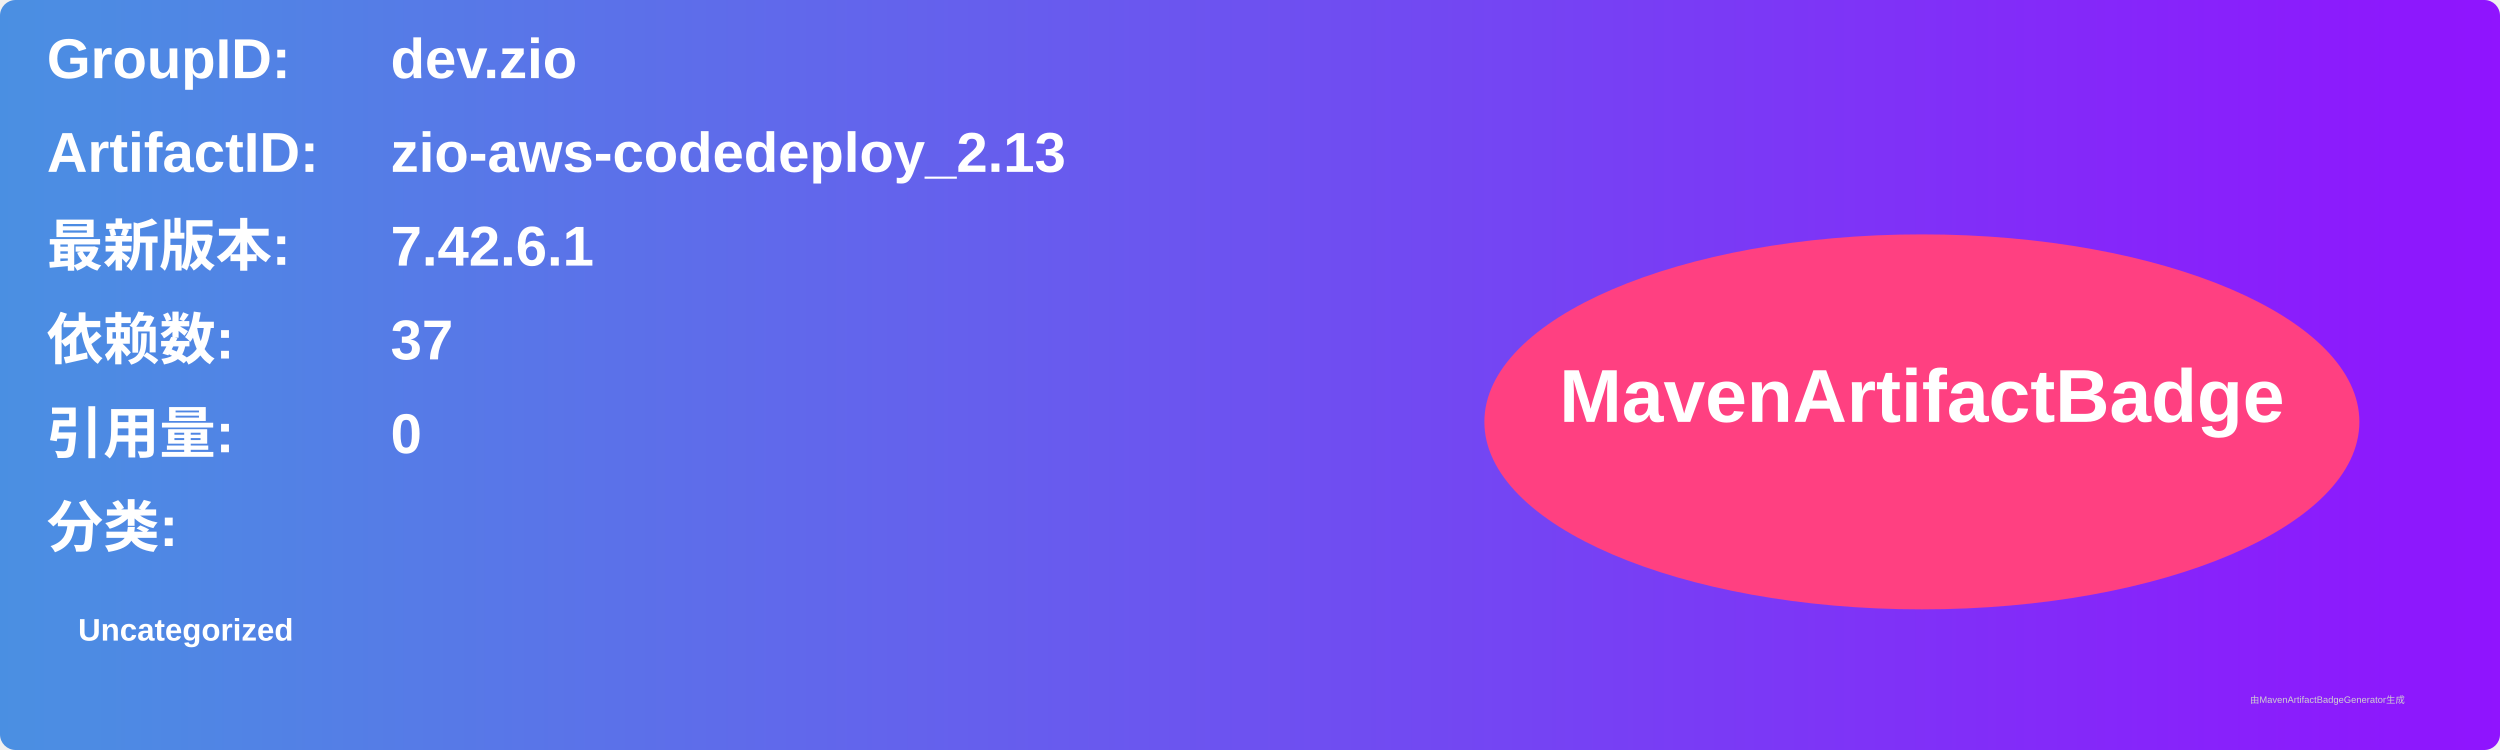
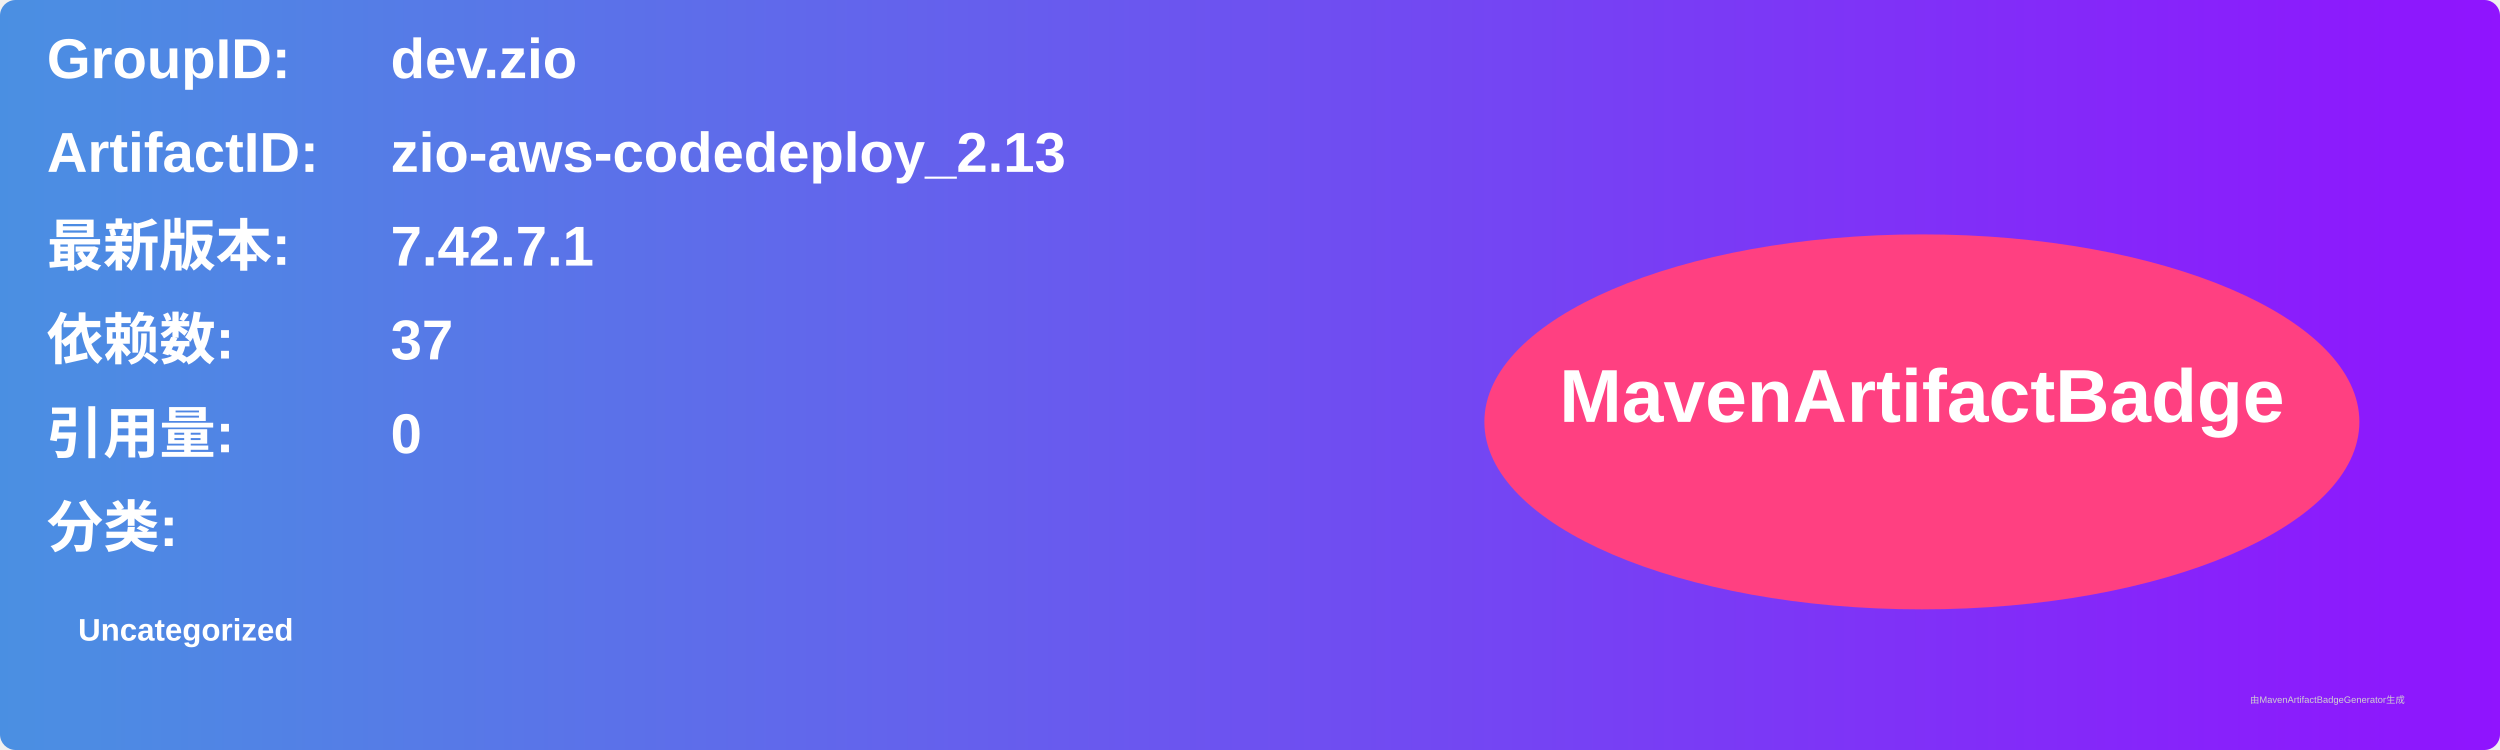
<svg xmlns="http://www.w3.org/2000/svg" width="800" height="240" viewBox="0 0 800 240">
  <linearGradient id="grad" x1="0%" y1="0%" x2="100%" y2="0%">
    <stop offset="0%" stop-color="#4a90e2" />
    <stop offset="100%" stop-color="#9013fe" />
  </linearGradient>
  <rect width="100%" height="100%" rx="5" ry="5" fill="url(#grad)" />
  <g transform="translate(15, 15)">
    <text x="0" y="10" font-family="Arial" font-size="18" fill="white" font-weight="bold" width="260">GroupID:</text>
    <text x="110" y="10" font-family="Arial" font-size="18" fill="white" font-weight="bold" width="460">dev.zio</text>
    <text x="0" y="40" font-family="Arial" font-size="18" fill="white" font-weight="bold" width="260">ArtifactID:</text>
    <text x="110" y="40" font-family="Arial" font-size="18" fill="white" font-weight="bold" width="460">zio-aws-codedeploy_2.13</text>
    <text x="0" y="70" font-family="Arial" font-size="18" fill="white" font-weight="bold">最新版本:</text>
    <text x="110" y="70" font-family="Arial" font-size="18" fill="white" font-weight="bold">
-       <tspan font-weight="bold">7.42.6.1</tspan>
+       <tspan font-weight="bold">7.42.7.1</tspan>
    </text>
    <text x="0" y="100" font-family="Arial" font-size="18" fill="white" font-weight="bold">依赖数: </text>
    <text x="110" y="100" font-family="Arial" font-size="18" fill="white">
      <tspan font-weight="bold">37</tspan>
    </text>
    <text x="0" y="130" font-family="Arial" font-size="18" fill="white" font-weight="bold">引用量: </text>
    <text x="110" y="130" font-family="Arial" font-size="18" fill="white">
      <tspan font-weight="bold">0</tspan>
    </text>
    <text x="0" y="160" font-family="Arial" font-size="18" fill="white" font-weight="bold">分类:</text>
    <text x="10" y="190" font-family="Arial" font-size="10" fill="white">
      <tspan font-weight="bold">Uncategorized</tspan>
    </text>
    <ellipse cx="600" cy="120" rx="140" ry="60" fill="#ff4081" />
    <text x="600" y="120" text-anchor="middle" font-family="Arial" font-size="24" fill="white" font-weight="bold">MavenArtifactBadge</text>
  </g>
  <text x="720" y="225" font-family="Arial" font-size="3" fill="#d0d0d0">由MavenArtifactBadgeGenerator生成</text>
</svg>
